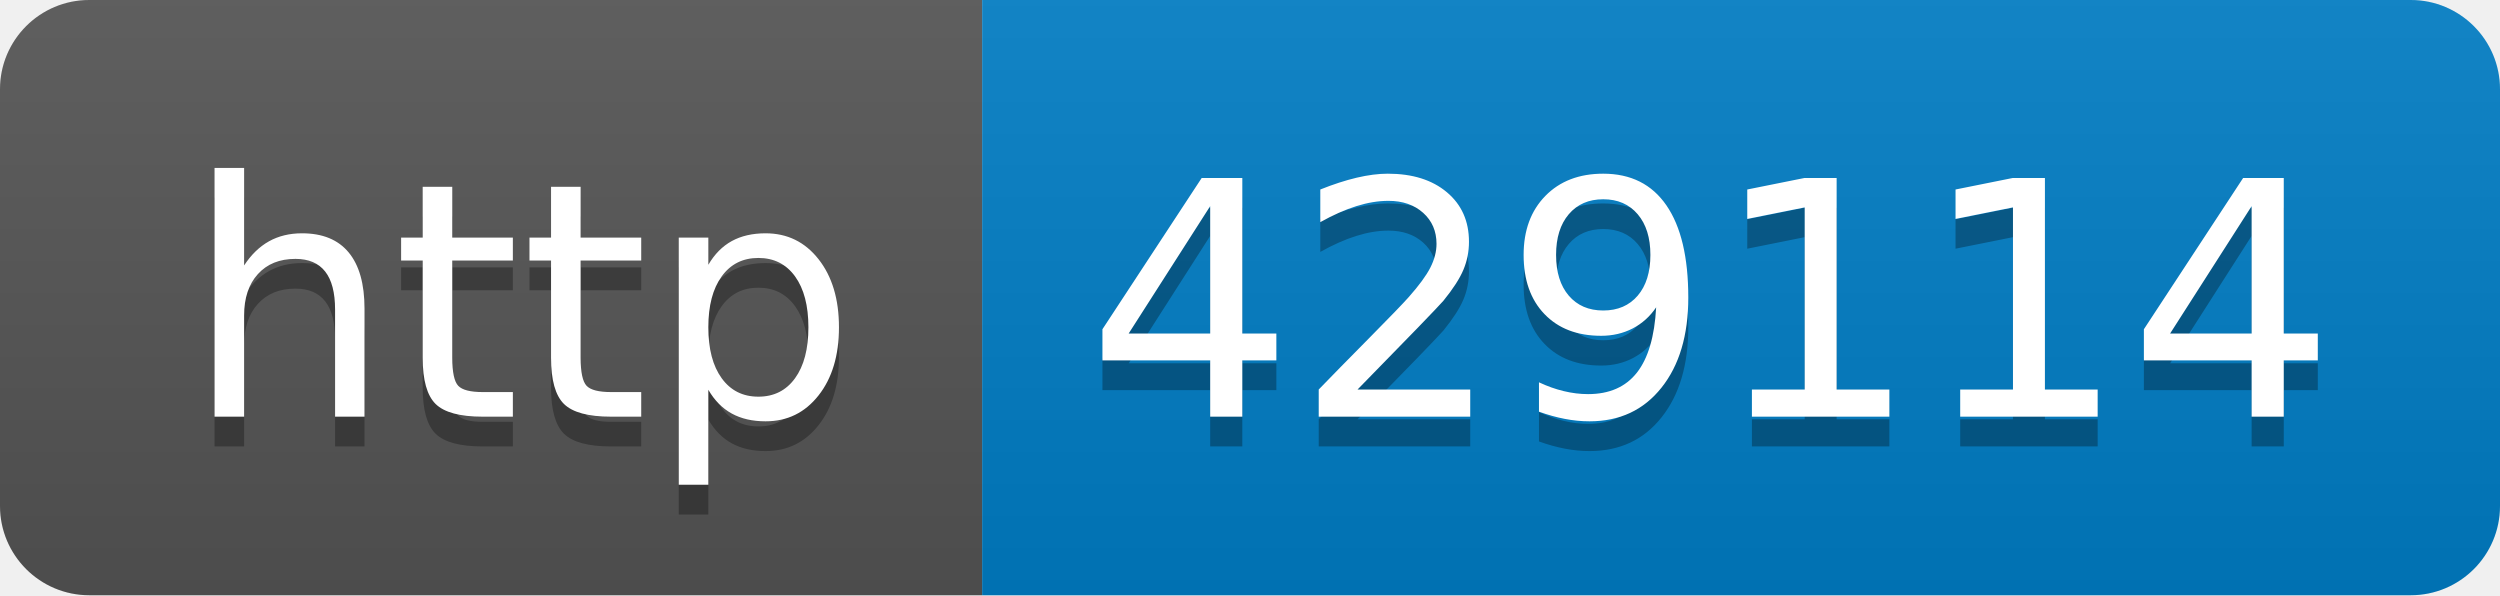
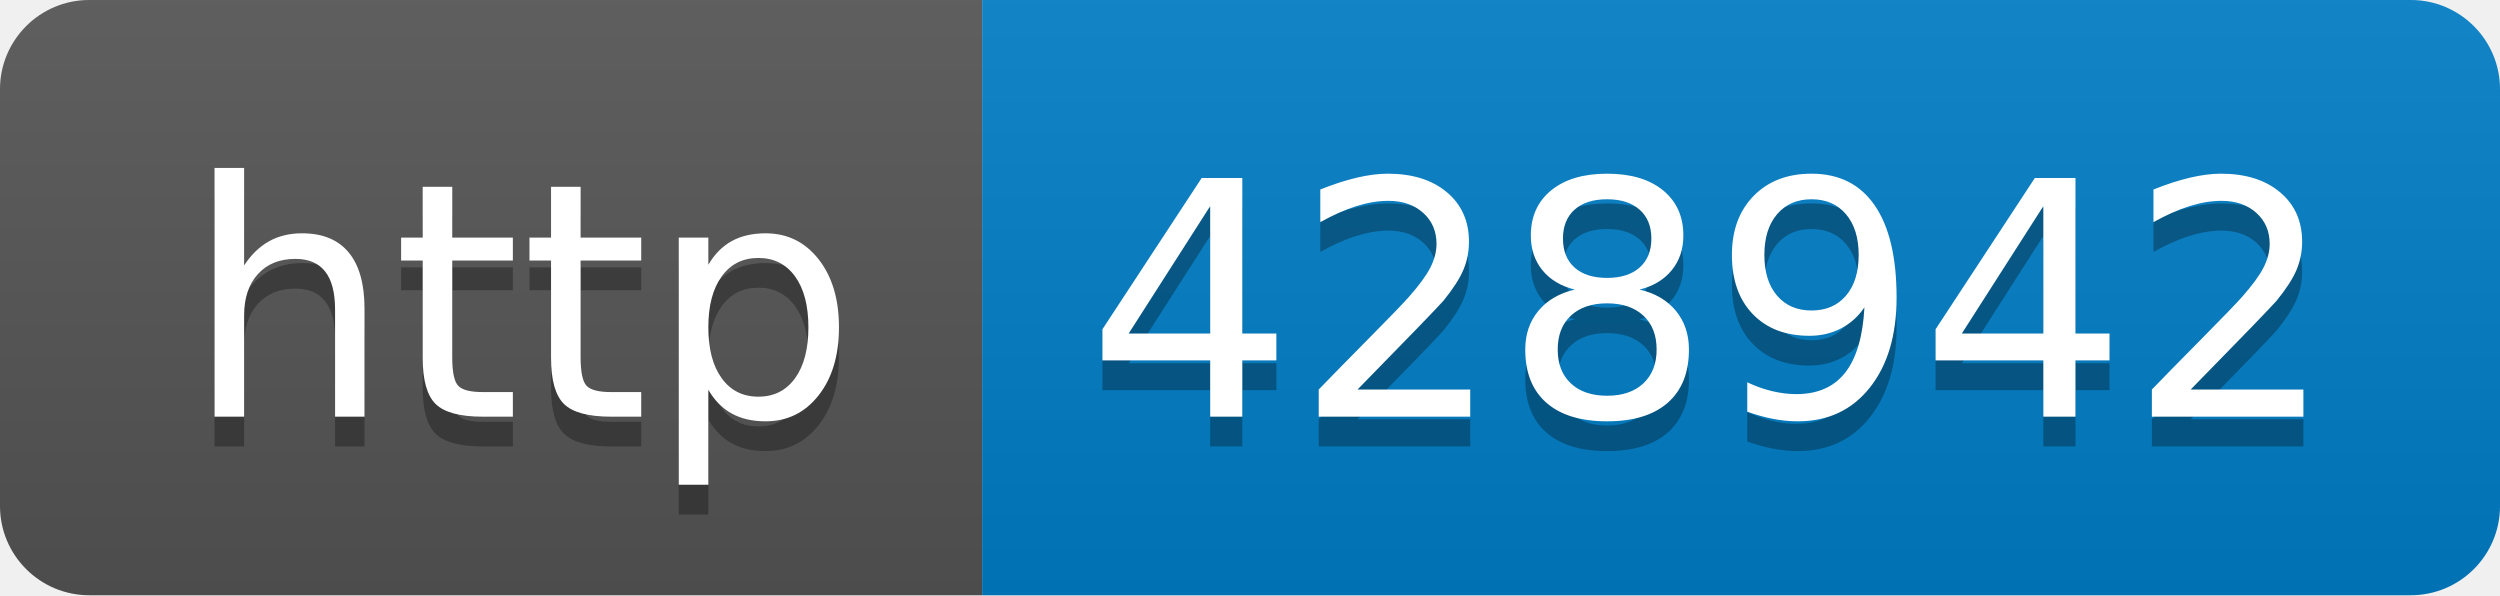
- <svg xmlns="http://www.w3.org/2000/svg" width="84" height="20" role="img" aria-label="http: 429114">
+ <svg xmlns="http://www.w3.org/2000/svg" width="84" height="20" role="img" aria-label="http: 428942">
  <linearGradient id="s" x2="0" y2="100%">
    <stop offset="0" stop-color="#bbb" stop-opacity=".1" />
    <stop offset="1" stop-opacity=".1" />
  </linearGradient>
  <clipPath id="r">
    <rect width="84" height="20" rx="3" fill="#fff" />
  </clipPath>
  <g clip-path="url(#r)">
    <rect width="33" height="20" fill="#555" />
    <rect x="33" width="51" height="20" fill="#007ec6" />
    <rect width="84" height="20" fill="url(#s)" />
  </g>
  <g fill="#fff" text-anchor="middle" font-family="Verdana,Geneva,DejaVu Sans,sans-serif" text-rendering="geometricPrecision" font-size="110">
    <text aria-hidden="true" x="175" y="150" fill="#010101" fill-opacity=".3" transform="scale(.1)" textLength="230">http</text>
    <text x="175" y="140" transform="scale(.1)" fill="#fff" textLength="230">http</text>
-     <text aria-hidden="true" x="575" y="150" fill="#010101" fill-opacity=".3" transform="scale(.1)" textLength="410">429114</text>
-     <text x="575" y="140" transform="scale(.1)" fill="#fff" textLength="410">429114</text>
+     <text aria-hidden="true" x="575" y="150" fill="#010101" fill-opacity=".3" transform="scale(.1)" textLength="410">428942</text>
+     <text x="575" y="140" transform="scale(.1)" fill="#fff" textLength="410">428942</text>
  </g>
</svg>
